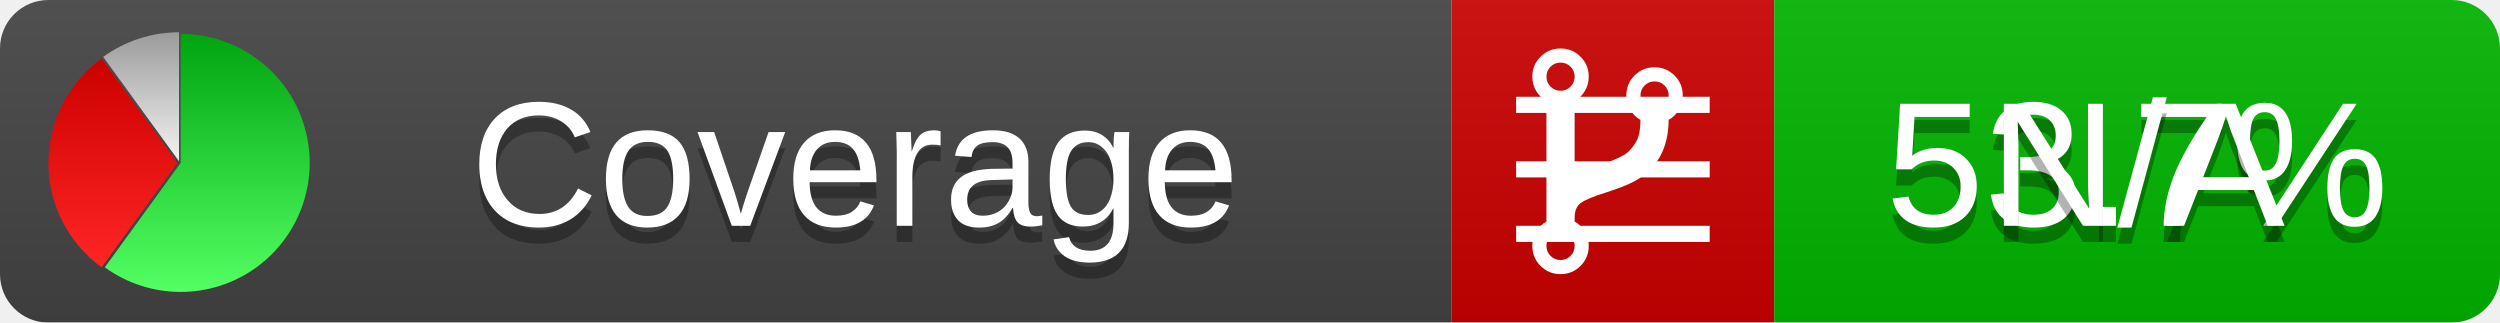
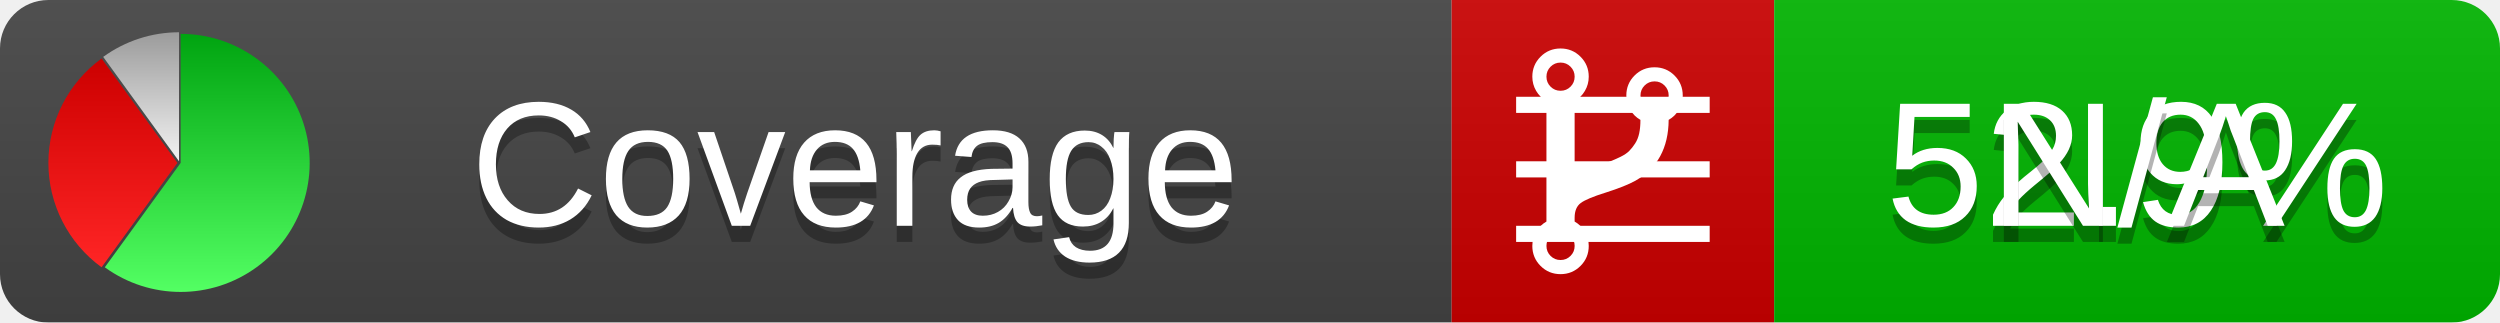
<svg xmlns="http://www.w3.org/2000/svg" xmlns:xlink="http://www.w3.org/1999/xlink" width="155" height="20">
  <style type="text/css">
          
            @keyframes fadeout {
              0 % { visibility: visible; opacity: 1; }
              40% { visibility: visible; opacity: 1; }
              50% { visibility: hidden; opacity: 0; }
              90% { visibility: hidden; opacity: 0; }
              100% { visibility: visible; opacity: 1; }
            }
            @keyframes fadein {
              0% { visibility: hidden; opacity: 0; }
              40% { visibility: hidden; opacity: 0; }
              50% { visibility: visible; opacity: 1; }
              90% { visibility: visible; opacity: 1; }
              100% { visibility: hidden; opacity: 0; }
            }
            .linecoverage {
                animation-duration: 10s;
                animation-name: fadeout;
                animation-iteration-count: infinite;
            }
            .branchcoverage {
                animation-duration: 10s;
                animation-name: fadein;
                animation-iteration-count: infinite;
            }
          
    </style>
  <defs>
    <linearGradient id="gradient" x2="0" y2="100%">
      <stop offset="0" stop-color="#bbb" stop-opacity=".1" />
      <stop offset="1" stop-opacity=".1" />
    </linearGradient>
    <linearGradient id="green" x2="0" y2="100%">
      <stop offset="0" stop-color="#00A410" />
      <stop offset="1" stop-color="#53FF63" />
    </linearGradient>
    <linearGradient id="red" x2="0" y2="100%">
      <stop offset="0" stop-color="#C00" />
      <stop offset="1" stop-color="#FF2525" />
    </linearGradient>
    <linearGradient id="gray" x2="0" y2="100%">
      <stop offset="0" stop-color="#9B9B9B" />
      <stop offset="1" stop-color="#F3F3F3" />
    </linearGradient>
    <mask id="mask">
      <rect width="155" height="20" rx="3" fill="#fff" />
    </mask>
    <g id="icon">
      <path style="fill:url(#green);" d="M205,202.5 l0,-200 a200,200 0 1,1 -117.558,361.803 z" />
      <path style="fill:url(#red);" d="M200,202.5 l-117.558,161.803 a200,200 0 0,1 0,-323.607 z" />
      <path style="fill:url(#gray);" d="M202.5,200 l-117.558,-161.803 a200,200 0 0,1 117.558,-38.196 z" />
    </g>
  </defs>
  <g mask="url(#mask)">
    <rect x="0" y="0" width="90" height="20" fill="#444" />
    <rect x="90" y="0" width="20" height="20" fill="#c00" />
    <rect x="110" y="0" width="45" height="20" fill="#00B600" />
    <rect x="0" y="0" width="155" height="20" fill="url(#gradient)" />
  </g>
  <g>
    <path class="linecoverage" stroke="#fff" d="M94 6.5 h12 M94 10.5 h12 M94 14.5 h12" />
    <path class="branchcoverage" fill="#fff" d="m 97.628,15.247 q 0,-0.364 -0.255,-0.619 -0.255,-0.255 -0.619,-0.255 -0.364,0 -0.619,0.255 -0.255,0.255 -0.255,0.619 0,0.364 0.255,0.619 0.255,0.255 0.619,0.255 0.364,0 0.619,-0.255 0.255,-0.255 0.255,-0.619 z m 0,-10.493 q 0,-0.364 -0.255,-0.619 -0.255,-0.255 -0.619,-0.255 -0.364,0 -0.619,0.255 -0.255,0.255 -0.255,0.619 0,0.364 0.255,0.619 0.255,0.255 0.619,0.255 0.364,0 0.619,-0.255 0.255,-0.255 0.255,-0.619 z m 5.83,1.166 q 0,-0.364 -0.255,-0.619 -0.255,-0.255 -0.619,-0.255 -0.364,0 -0.619,0.255 -0.255,0.255 -0.255,0.619 0,0.364 0.255,0.619 0.255,0.255 0.619,0.255 0.364,0 0.619,-0.255 0.255,-0.255 0.255,-0.619 z m 0.874,0 q 0,0.474 -0.237,0.879 -0.237,0.405 -0.638,0.633 -0.018,2.614 -2.059,3.771 -0.619,0.346 -1.849,0.738 -1.166,0.364 -1.544,0.647 -0.378,0.282 -0.378,0.911 l 0,0.237 q 0.401,0.228 0.638,0.633 0.237,0.405 0.237,0.879 0,0.729 -0.51,1.239 -0.51,0.51 -1.239,0.51 -0.729,0 -1.239,-0.51 -0.51,-0.51 -0.51,-1.239 0,-0.474 0.237,-0.879 0.237,-0.405 0.638,-0.633 l 0,-7.469 q -0.401,-0.228 -0.638,-0.633 -0.237,-0.405 -0.237,-0.879 0,-0.729 0.51,-1.239 0.51,-0.51 1.239,-0.51 0.729,0 1.239,0.51 0.51,0.51 0.51,1.239 0,0.474 -0.237,0.879 -0.237,0.405 -0.638,0.633 l 0,4.527 q 0.492,-0.237 1.403,-0.519 0.501,-0.155 0.797,-0.269 0.296,-0.114 0.642,-0.282 0.346,-0.169 0.537,-0.36 0.191,-0.191 0.369,-0.465 0.178,-0.273 0.255,-0.633 0.077,-0.36 0.077,-0.833 -0.401,-0.228 -0.638,-0.633 -0.237,-0.405 -0.237,-0.879 0,-0.729 0.51,-1.239 0.51,-0.51 1.239,-0.51 0.729,0 1.239,0.51 0.51,0.51 0.51,1.239 z" />
  </g>
  <g fill="#fff" text-anchor="middle" font-family="Verdana,Arial,Geneva,sans-serif" font-size="11">
    <a xlink:href="https://github.com/danielpalme/ReportGenerator" target="_top">
      <use xlink:href="#icon" transform="translate(3,2) scale(.04)" />
    </a>
    <text x="53" y="15" fill="#010101" fill-opacity=".3">Coverage</text>
    <text x="53" y="14" fill="#fff">Coverage</text>
-     <text class="linecoverage" x="132.5" y="15" fill="#010101" fill-opacity=".3">53.7%</text>
-     <text class="linecoverage" x="132.5" y="14">53.7%</text>
+     <text class="linecoverage" x="132.5" y="15" fill="#010101" fill-opacity=".3">52.9%</text>
+     <text class="linecoverage" x="132.5" y="14">52.9%</text>
    <text class="branchcoverage" x="132.5" y="15" fill="#010101" fill-opacity=".3">N/A</text>
    <text class="branchcoverage" x="132.5" y="14">N/A</text>
  </g>
  <g>
    <rect class="linecoverage" x="90" y="0" width="65" height="20" fill-opacity="0" />
    <rect class="branchcoverage" x="90" y="0" width="65" height="20" fill-opacity="0" />
  </g>
</svg>
